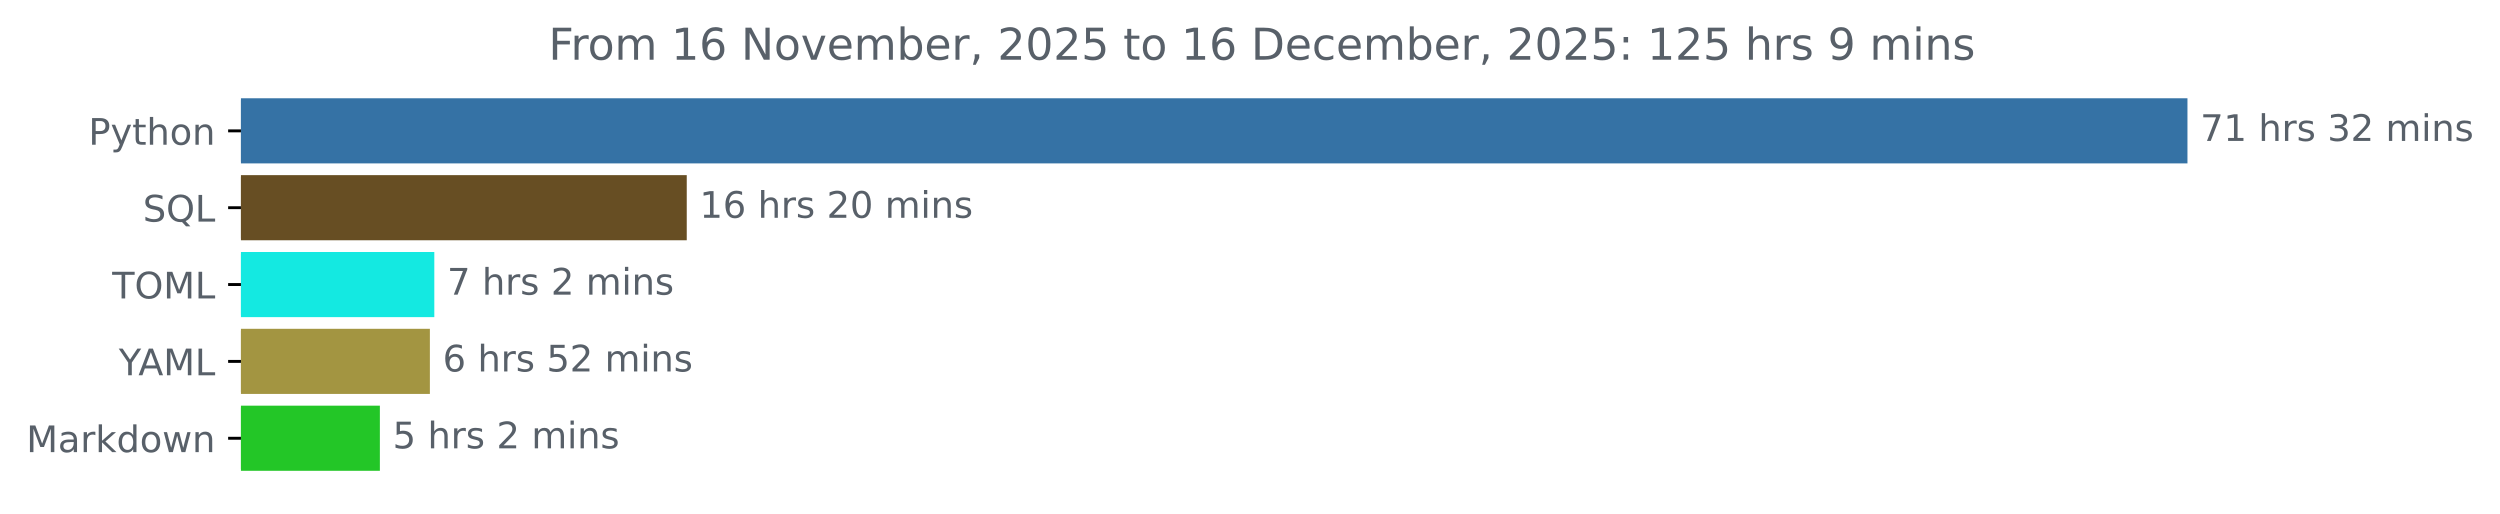
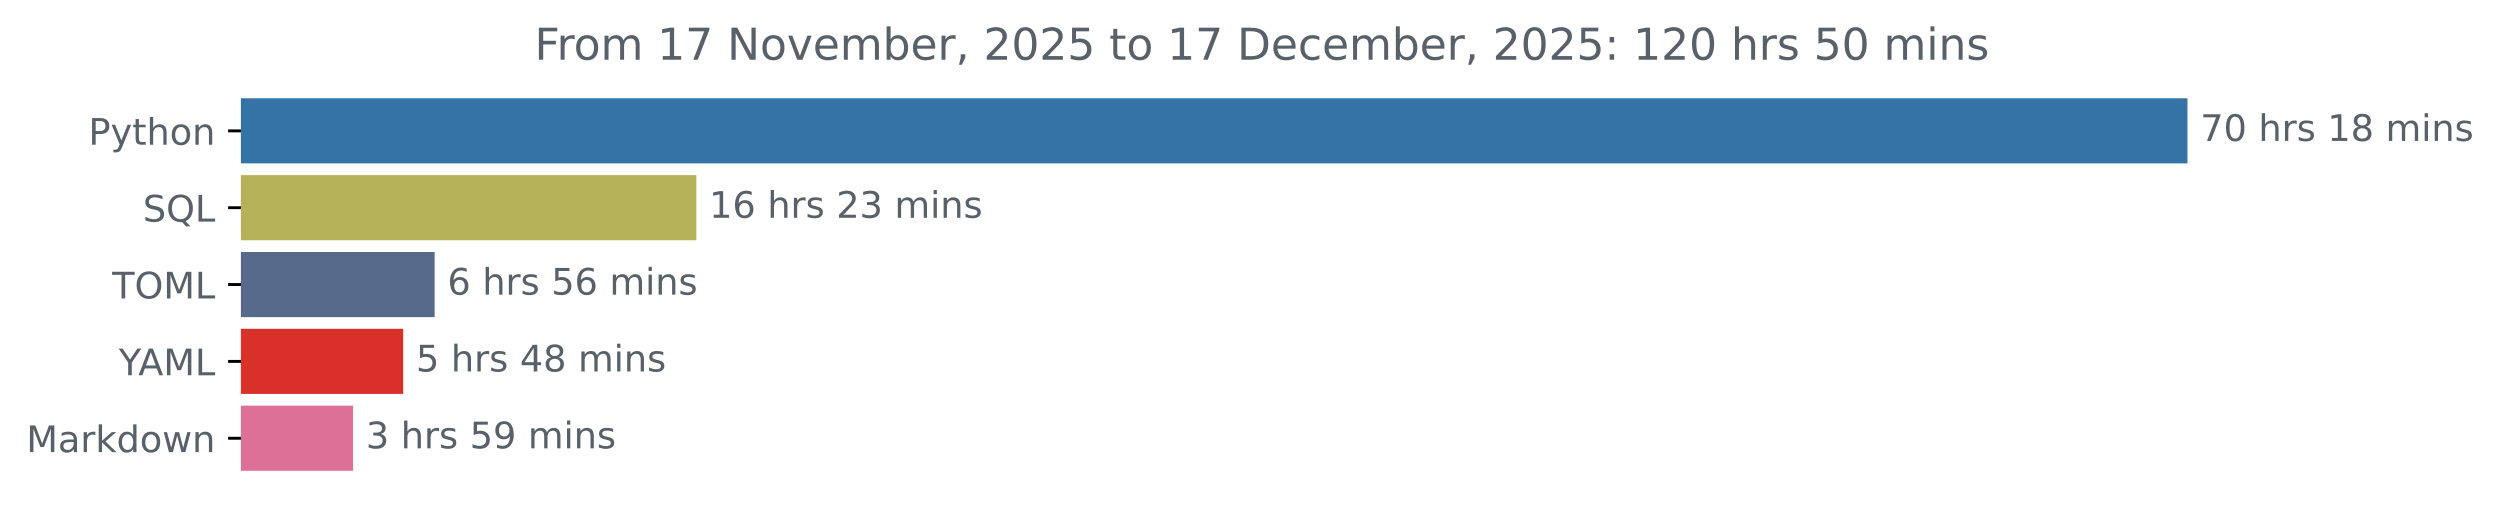
<svg xmlns="http://www.w3.org/2000/svg" xmlns:xlink="http://www.w3.org/1999/xlink" width="683.177pt" height="140.398pt" viewBox="0 0 683.177 140.398" version="1.1">
  <defs>
    <style type="text/css">*{stroke-linejoin: round; stroke-linecap: butt}</style>
  </defs>
  <g id="figure_1">
    <g id="patch_1">
      <path d="M 0 140.398  L 683.177 140.398  L 683.177 0  L 0 0  L 0 140.398  z " style="fill: none" />
    </g>
    <g id="axes_1">
      <g id="patch_2">
-         <path d="M 65.841 27.358  L 597.269 27.358  L 597.269 44.158  L 65.841 44.158  z " clip-path="url(#p2924670612)" style="fill: #3572a5; stroke: #3572a5; stroke-linejoin: miter" />
+         <path d="M 65.841 27.358  L 597.269 27.358  L 597.269 44.158  L 65.841 44.158  z " clip-path="url(#p9821119320)" style="fill: #3572a5; stroke: #3572a5; stroke-linejoin: miter" />
      </g>
      <g id="patch_3">
-         <path d="M 65.841 48.358  L 187.169 48.358  L 187.169 65.158  L 65.841 65.158  z " clip-path="url(#p2924670612)" style="fill: #674e23; stroke: #674e23; stroke-linejoin: miter" />
+         <path d="M 65.841 48.358  L 189.792 48.358  L 189.792 65.158  L 65.841 65.158  z " clip-path="url(#p9821119320)" style="fill: #b4b159; stroke: #b4b159; stroke-linejoin: miter" />
      </g>
      <g id="patch_4">
-         <path d="M 65.841 69.358  L 118.184 69.358  L 118.184 86.158  L 65.841 86.158  z " clip-path="url(#p2924670612)" style="fill: #14e9e1; stroke: #14e9e1; stroke-linejoin: miter" />
+         <path d="M 65.841 69.358  L 118.271 69.358  L 118.271 86.158  L 65.841 86.158  z " clip-path="url(#p9821119320)" style="fill: #586a8b; stroke: #586a8b; stroke-linejoin: miter" />
      </g>
      <g id="patch_5">
-         <path d="M 65.841 90.358  L 116.975 90.358  L 116.975 107.158  L 65.841 107.158  z " clip-path="url(#p2924670612)" style="fill: #a39541; stroke: #a39541; stroke-linejoin: miter" />
+         <path d="M 65.841 90.358  L 109.685 90.358  L 109.685 107.158  L 65.841 107.158  z " clip-path="url(#p9821119320)" style="fill: #d9302a; stroke: #d9302a; stroke-linejoin: miter" />
      </g>
      <g id="patch_6">
-         <path d="M 65.841 111.358  L 103.308 111.358  L 103.308 128.158  L 65.841 128.158  z " clip-path="url(#p2924670612)" style="fill: #23c627; stroke: #23c627; stroke-linejoin: miter" />
+         <path d="M 65.841 111.358  L 95.984 111.358  L 95.984 128.158  L 65.841 128.158  z " clip-path="url(#p9821119320)" style="fill: #dd7097; stroke: #dd7097; stroke-linejoin: miter" />
      </g>
      <g id="matplotlib.axis_1" />
      <g id="matplotlib.axis_2">
        <g id="ytick_1">
          <g id="line2d_1">
            <defs>
-               <path id="ma4b5bc1fb4" d="M 0 0  L -3.5 0  " style="stroke: #000000; stroke-width: 0.8" />
+               <path id="mf1c4628eb5" d="M 0 0  L -3.5 0  " style="stroke: #000000; stroke-width: 0.8" />
            </defs>
            <g>
-               <use xlink:href="#ma4b5bc1fb4" x="65.841" y="35.758" style="stroke: #000000; stroke-width: 0.8" />
+               <use xlink:href="#mf1c4628eb5" x="65.841" y="35.758" style="stroke: #000000; stroke-width: 0.8" />
            </g>
          </g>
          <g id="text_1">
            <g style="fill: #586069" transform="translate(24.17813 39.55734) scale(0.1 -0.1)">
              <defs>
                <path id="DejaVuSans-50" d="M 1259 4147  L 1259 2394  L 2053 2394  Q 2494 2394 2734 2622  Q 2975 2850 2975 3272  Q 2975 3691 2734 3919  Q 2494 4147 2053 4147  L 1259 4147  z M 628 4666  L 2053 4666  Q 2838 4666 3239 4311  Q 3641 3956 3641 3272  Q 3641 2581 3239 2228  Q 2838 1875 2053 1875  L 1259 1875  L 1259 0  L 628 0  L 628 4666  z " transform="scale(0.015625)" />
                <path id="DejaVuSans-79" d="M 2059 -325  Q 1816 -950 1584 -1140  Q 1353 -1331 966 -1331  L 506 -1331  L 506 -850  L 844 -850  Q 1081 -850 1212 -737  Q 1344 -625 1503 -206  L 1606 56  L 191 3500  L 800 3500  L 1894 763  L 2988 3500  L 3597 3500  L 2059 -325  z " transform="scale(0.015625)" />
                <path id="DejaVuSans-74" d="M 1172 4494  L 1172 3500  L 2356 3500  L 2356 3053  L 1172 3053  L 1172 1153  Q 1172 725 1289 603  Q 1406 481 1766 481  L 2356 481  L 2356 0  L 1766 0  Q 1100 0 847 248  Q 594 497 594 1153  L 594 3053  L 172 3053  L 172 3500  L 594 3500  L 594 4494  L 1172 4494  z " transform="scale(0.015625)" />
                <path id="DejaVuSans-68" d="M 3513 2113  L 3513 0  L 2938 0  L 2938 2094  Q 2938 2591 2744 2837  Q 2550 3084 2163 3084  Q 1697 3084 1428 2787  Q 1159 2491 1159 1978  L 1159 0  L 581 0  L 581 4863  L 1159 4863  L 1159 2956  Q 1366 3272 1645 3428  Q 1925 3584 2291 3584  Q 2894 3584 3203 3211  Q 3513 2838 3513 2113  z " transform="scale(0.015625)" />
                <path id="DejaVuSans-6f" d="M 1959 3097  Q 1497 3097 1228 2736  Q 959 2375 959 1747  Q 959 1119 1226 758  Q 1494 397 1959 397  Q 2419 397 2687 759  Q 2956 1122 2956 1747  Q 2956 2369 2687 2733  Q 2419 3097 1959 3097  z M 1959 3584  Q 2709 3584 3137 3096  Q 3566 2609 3566 1747  Q 3566 888 3137 398  Q 2709 -91 1959 -91  Q 1206 -91 779 398  Q 353 888 353 1747  Q 353 2609 779 3096  Q 1206 3584 1959 3584  z " transform="scale(0.015625)" />
                <path id="DejaVuSans-6e" d="M 3513 2113  L 3513 0  L 2938 0  L 2938 2094  Q 2938 2591 2744 2837  Q 2550 3084 2163 3084  Q 1697 3084 1428 2787  Q 1159 2491 1159 1978  L 1159 0  L 581 0  L 581 3500  L 1159 3500  L 1159 2956  Q 1366 3272 1645 3428  Q 1925 3584 2291 3584  Q 2894 3584 3203 3211  Q 3513 2838 3513 2113  z " transform="scale(0.015625)" />
              </defs>
              <use xlink:href="#DejaVuSans-50" />
              <use xlink:href="#DejaVuSans-79" x="60.303" />
              <use xlink:href="#DejaVuSans-74" x="119.482" />
              <use xlink:href="#DejaVuSans-68" x="158.691" />
              <use xlink:href="#DejaVuSans-6f" x="222.07" />
              <use xlink:href="#DejaVuSans-6e" x="283.252" />
            </g>
          </g>
        </g>
        <g id="ytick_2">
          <g id="line2d_2">
            <g>
-               <use xlink:href="#ma4b5bc1fb4" x="65.841" y="56.758" style="stroke: #000000; stroke-width: 0.8" />
+               <use xlink:href="#mf1c4628eb5" x="65.841" y="56.758" style="stroke: #000000; stroke-width: 0.8" />
            </g>
          </g>
          <g id="text_2">
            <g style="fill: #586069" transform="translate(39.04844 60.55734) scale(0.1 -0.1)">
              <defs>
                <path id="DejaVuSans-53" d="M 3425 4513  L 3425 3897  Q 3066 4069 2747 4153  Q 2428 4238 2131 4238  Q 1616 4238 1336 4038  Q 1056 3838 1056 3469  Q 1056 3159 1242 3001  Q 1428 2844 1947 2747  L 2328 2669  Q 3034 2534 3370 2195  Q 3706 1856 3706 1288  Q 3706 609 3251 259  Q 2797 -91 1919 -91  Q 1588 -91 1214 -16  Q 841 59 441 206  L 441 856  Q 825 641 1194 531  Q 1563 422 1919 422  Q 2459 422 2753 634  Q 3047 847 3047 1241  Q 3047 1584 2836 1778  Q 2625 1972 2144 2069  L 1759 2144  Q 1053 2284 737 2584  Q 422 2884 422 3419  Q 422 4038 858 4394  Q 1294 4750 2059 4750  Q 2388 4750 2728 4690  Q 3069 4631 3425 4513  z " transform="scale(0.015625)" />
                <path id="DejaVuSans-51" d="M 2522 4238  Q 1834 4238 1429 3725  Q 1025 3213 1025 2328  Q 1025 1447 1429 934  Q 1834 422 2522 422  Q 3209 422 3611 934  Q 4013 1447 4013 2328  Q 4013 3213 3611 3725  Q 3209 4238 2522 4238  z M 3406 84  L 4238 -825  L 3475 -825  L 2784 -78  Q 2681 -84 2626 -87  Q 2572 -91 2522 -91  Q 1538 -91 948 567  Q 359 1225 359 2328  Q 359 3434 948 4092  Q 1538 4750 2522 4750  Q 3503 4750 4090 4092  Q 4678 3434 4678 2328  Q 4678 1516 4351 937  Q 4025 359 3406 84  z " transform="scale(0.015625)" />
                <path id="DejaVuSans-4c" d="M 628 4666  L 1259 4666  L 1259 531  L 3531 531  L 3531 0  L 628 0  L 628 4666  z " transform="scale(0.015625)" />
              </defs>
              <use xlink:href="#DejaVuSans-53" />
              <use xlink:href="#DejaVuSans-51" x="63.477" />
              <use xlink:href="#DejaVuSans-4c" x="142.188" />
            </g>
          </g>
        </g>
        <g id="ytick_3">
          <g id="line2d_3">
            <g>
-               <use xlink:href="#ma4b5bc1fb4" x="65.841" y="77.758" style="stroke: #000000; stroke-width: 0.8" />
+               <use xlink:href="#mf1c4628eb5" x="65.841" y="77.758" style="stroke: #000000; stroke-width: 0.8" />
            </g>
          </g>
          <g id="text_3">
            <g style="fill: #586069" transform="translate(30.66094 81.55734) scale(0.1 -0.1)">
              <defs>
                <path id="DejaVuSans-54" d="M -19 4666  L 3928 4666  L 3928 4134  L 2272 4134  L 2272 0  L 1638 0  L 1638 4134  L -19 4134  L -19 4666  z " transform="scale(0.015625)" />
                <path id="DejaVuSans-4f" d="M 2522 4238  Q 1834 4238 1429 3725  Q 1025 3213 1025 2328  Q 1025 1447 1429 934  Q 1834 422 2522 422  Q 3209 422 3611 934  Q 4013 1447 4013 2328  Q 4013 3213 3611 3725  Q 3209 4238 2522 4238  z M 2522 4750  Q 3503 4750 4090 4092  Q 4678 3434 4678 2328  Q 4678 1225 4090 567  Q 3503 -91 2522 -91  Q 1538 -91 948 565  Q 359 1222 359 2328  Q 359 3434 948 4092  Q 1538 4750 2522 4750  z " transform="scale(0.015625)" />
                <path id="DejaVuSans-4d" d="M 628 4666  L 1569 4666  L 2759 1491  L 3956 4666  L 4897 4666  L 4897 0  L 4281 0  L 4281 4097  L 3078 897  L 2444 897  L 1241 4097  L 1241 0  L 628 0  L 628 4666  z " transform="scale(0.015625)" />
              </defs>
              <use xlink:href="#DejaVuSans-54" />
              <use xlink:href="#DejaVuSans-4f" x="61.084" />
              <use xlink:href="#DejaVuSans-4d" x="139.795" />
              <use xlink:href="#DejaVuSans-4c" x="226.074" />
            </g>
          </g>
        </g>
        <g id="ytick_4">
          <g id="line2d_4">
            <g>
-               <use xlink:href="#ma4b5bc1fb4" x="65.841" y="98.758" style="stroke: #000000; stroke-width: 0.8" />
+               <use xlink:href="#mf1c4628eb5" x="65.841" y="98.758" style="stroke: #000000; stroke-width: 0.8" />
            </g>
          </g>
          <g id="text_4">
            <g style="fill: #586069" transform="translate(32.46719 102.5573) scale(0.1 -0.1)">
              <defs>
                <path id="DejaVuSans-59" d="M -13 4666  L 666 4666  L 1959 2747  L 3244 4666  L 3922 4666  L 2272 2222  L 2272 0  L 1638 0  L 1638 2222  L -13 4666  z " transform="scale(0.015625)" />
                <path id="DejaVuSans-41" d="M 2188 4044  L 1331 1722  L 3047 1722  L 2188 4044  z M 1831 4666  L 2547 4666  L 4325 0  L 3669 0  L 3244 1197  L 1141 1197  L 716 0  L 50 0  L 1831 4666  z " transform="scale(0.015625)" />
              </defs>
              <use xlink:href="#DejaVuSans-59" />
              <use xlink:href="#DejaVuSans-41" x="53.334" />
              <use xlink:href="#DejaVuSans-4d" x="121.742" />
              <use xlink:href="#DejaVuSans-4c" x="208.021" />
            </g>
          </g>
        </g>
        <g id="ytick_5">
          <g id="line2d_5">
            <g>
-               <use xlink:href="#ma4b5bc1fb4" x="65.841" y="119.758" style="stroke: #000000; stroke-width: 0.8" />
+               <use xlink:href="#mf1c4628eb5" x="65.841" y="119.758" style="stroke: #000000; stroke-width: 0.8" />
            </g>
          </g>
          <g id="text_5">
            <g style="fill: #586069" transform="translate(7.2 123.5573) scale(0.1 -0.1)">
              <defs>
                <path id="DejaVuSans-61" d="M 2194 1759  Q 1497 1759 1228 1600  Q 959 1441 959 1056  Q 959 750 1161 570  Q 1363 391 1709 391  Q 2188 391 2477 730  Q 2766 1069 2766 1631  L 2766 1759  L 2194 1759  z M 3341 1997  L 3341 0  L 2766 0  L 2766 531  Q 2569 213 2275 61  Q 1981 -91 1556 -91  Q 1019 -91 701 211  Q 384 513 384 1019  Q 384 1609 779 1909  Q 1175 2209 1959 2209  L 2766 2209  L 2766 2266  Q 2766 2663 2505 2880  Q 2244 3097 1772 3097  Q 1472 3097 1187 3025  Q 903 2953 641 2809  L 641 3341  Q 956 3463 1253 3523  Q 1550 3584 1831 3584  Q 2591 3584 2966 3190  Q 3341 2797 3341 1997  z " transform="scale(0.015625)" />
                <path id="DejaVuSans-72" d="M 2631 2963  Q 2534 3019 2420 3045  Q 2306 3072 2169 3072  Q 1681 3072 1420 2755  Q 1159 2438 1159 1844  L 1159 0  L 581 0  L 581 3500  L 1159 3500  L 1159 2956  Q 1341 3275 1631 3429  Q 1922 3584 2338 3584  Q 2397 3584 2469 3576  Q 2541 3569 2628 3553  L 2631 2963  z " transform="scale(0.015625)" />
                <path id="DejaVuSans-6b" d="M 581 4863  L 1159 4863  L 1159 1991  L 2875 3500  L 3609 3500  L 1753 1863  L 3688 0  L 2938 0  L 1159 1709  L 1159 0  L 581 0  L 581 4863  z " transform="scale(0.015625)" />
                <path id="DejaVuSans-64" d="M 2906 2969  L 2906 4863  L 3481 4863  L 3481 0  L 2906 0  L 2906 525  Q 2725 213 2448 61  Q 2172 -91 1784 -91  Q 1150 -91 751 415  Q 353 922 353 1747  Q 353 2572 751 3078  Q 1150 3584 1784 3584  Q 2172 3584 2448 3432  Q 2725 3281 2906 2969  z M 947 1747  Q 947 1113 1208 752  Q 1469 391 1925 391  Q 2381 391 2643 752  Q 2906 1113 2906 1747  Q 2906 2381 2643 2742  Q 2381 3103 1925 3103  Q 1469 3103 1208 2742  Q 947 2381 947 1747  z " transform="scale(0.015625)" />
                <path id="DejaVuSans-77" d="M 269 3500  L 844 3500  L 1563 769  L 2278 3500  L 2956 3500  L 3675 769  L 4391 3500  L 4966 3500  L 4050 0  L 3372 0  L 2619 2869  L 1863 0  L 1184 0  L 269 3500  z " transform="scale(0.015625)" />
              </defs>
              <use xlink:href="#DejaVuSans-4d" />
              <use xlink:href="#DejaVuSans-61" x="86.279" />
              <use xlink:href="#DejaVuSans-72" x="147.559" />
              <use xlink:href="#DejaVuSans-6b" x="188.672" />
              <use xlink:href="#DejaVuSans-64" x="246.582" />
              <use xlink:href="#DejaVuSans-6f" x="310.059" />
              <use xlink:href="#DejaVuSans-77" x="371.24" />
              <use xlink:href="#DejaVuSans-6e" x="453.027" />
            </g>
          </g>
        </g>
      </g>
      <g id="text_6">
        <g style="fill: #586069" transform="translate(601.2692 38.5175) scale(0.1 -0.1)">
          <defs>
            <path id="DejaVuSans-37" d="M 525 4666  L 3525 4666  L 3525 4397  L 1831 0  L 1172 0  L 2766 4134  L 525 4134  L 525 4666  z " transform="scale(0.015625)" />
-             <path id="DejaVuSans-31" d="M 794 531  L 1825 531  L 1825 4091  L 703 3866  L 703 4441  L 1819 4666  L 2450 4666  L 2450 531  L 3481 531  L 3481 0  L 794 0  L 794 531  z " transform="scale(0.015625)" />
+             <path id="DejaVuSans-30" d="M 2034 4250  Q 1547 4250 1301 3770  Q 1056 3291 1056 2328  Q 1056 1369 1301 889  Q 1547 409 2034 409  Q 2525 409 2770 889  Q 3016 1369 3016 2328  Q 3016 3291 2770 3770  Q 2525 4250 2034 4250  z M 2034 4750  Q 2819 4750 3233 4129  Q 3647 3509 3647 2328  Q 3647 1150 3233 529  Q 2819 -91 2034 -91  Q 1250 -91 836 529  Q 422 1150 422 2328  Q 422 3509 836 4129  Q 1250 4750 2034 4750  z " transform="scale(0.015625)" />
            <path id="DejaVuSans-20" transform="scale(0.015625)" />
            <path id="DejaVuSans-73" d="M 2834 3397  L 2834 2853  Q 2591 2978 2328 3040  Q 2066 3103 1784 3103  Q 1356 3103 1142 2972  Q 928 2841 928 2578  Q 928 2378 1081 2264  Q 1234 2150 1697 2047  L 1894 2003  Q 2506 1872 2764 1633  Q 3022 1394 3022 966  Q 3022 478 2636 193  Q 2250 -91 1575 -91  Q 1294 -91 989 -36  Q 684 19 347 128  L 347 722  Q 666 556 975 473  Q 1284 391 1588 391  Q 1994 391 2212 530  Q 2431 669 2431 922  Q 2431 1156 2273 1281  Q 2116 1406 1581 1522  L 1381 1569  Q 847 1681 609 1914  Q 372 2147 372 2553  Q 372 3047 722 3315  Q 1072 3584 1716 3584  Q 2034 3584 2315 3537  Q 2597 3491 2834 3397  z " transform="scale(0.015625)" />
-             <path id="DejaVuSans-33" d="M 2597 2516  Q 3050 2419 3304 2112  Q 3559 1806 3559 1356  Q 3559 666 3084 287  Q 2609 -91 1734 -91  Q 1441 -91 1130 -33  Q 819 25 488 141  L 488 750  Q 750 597 1062 519  Q 1375 441 1716 441  Q 2309 441 2620 675  Q 2931 909 2931 1356  Q 2931 1769 2642 2001  Q 2353 2234 1838 2234  L 1294 2234  L 1294 2753  L 1863 2753  Q 2328 2753 2575 2939  Q 2822 3125 2822 3475  Q 2822 3834 2567 4026  Q 2313 4219 1838 4219  Q 1578 4219 1281 4162  Q 984 4106 628 3988  L 628 4550  Q 988 4650 1302 4700  Q 1616 4750 1894 4750  Q 2613 4750 3031 4423  Q 3450 4097 3450 3541  Q 3450 3153 3228 2886  Q 3006 2619 2597 2516  z " transform="scale(0.015625)" />
-             <path id="DejaVuSans-32" d="M 1228 531  L 3431 531  L 3431 0  L 469 0  L 469 531  Q 828 903 1448 1529  Q 2069 2156 2228 2338  Q 2531 2678 2651 2914  Q 2772 3150 2772 3378  Q 2772 3750 2511 3984  Q 2250 4219 1831 4219  Q 1534 4219 1204 4116  Q 875 4013 500 3803  L 500 4441  Q 881 4594 1212 4672  Q 1544 4750 1819 4750  Q 2544 4750 2975 4387  Q 3406 4025 3406 3419  Q 3406 3131 3298 2873  Q 3191 2616 2906 2266  Q 2828 2175 2409 1742  Q 1991 1309 1228 531  z " transform="scale(0.015625)" />
+             <path id="DejaVuSans-31" d="M 794 531  L 1825 531  L 1825 4091  L 703 3866  L 703 4441  L 1819 4666  L 2450 4666  L 2450 531  L 3481 531  L 3481 0  L 794 0  L 794 531  z " transform="scale(0.015625)" />
+             <path id="DejaVuSans-38" d="M 2034 2216  Q 1584 2216 1326 1975  Q 1069 1734 1069 1313  Q 1069 891 1326 650  Q 1584 409 2034 409  Q 2484 409 2743 651  Q 3003 894 3003 1313  Q 3003 1734 2745 1975  Q 2488 2216 2034 2216  z M 1403 2484  Q 997 2584 770 2862  Q 544 3141 544 3541  Q 544 4100 942 4425  Q 1341 4750 2034 4750  Q 2731 4750 3128 4425  Q 3525 4100 3525 3541  Q 3525 3141 3298 2862  Q 3072 2584 2669 2484  Q 3125 2378 3379 2068  Q 3634 1759 3634 1313  Q 3634 634 3220 271  Q 2806 -91 2034 -91  Q 1263 -91 848 271  Q 434 634 434 1313  Q 434 1759 690 2068  Q 947 2378 1403 2484  z M 1172 3481  Q 1172 3119 1398 2916  Q 1625 2713 2034 2713  Q 2441 2713 2670 2916  Q 2900 3119 2900 3481  Q 2900 3844 2670 4047  Q 2441 4250 2034 4250  Q 1625 4250 1398 4047  Q 1172 3844 1172 3481  z " transform="scale(0.015625)" />
            <path id="DejaVuSans-6d" d="M 3328 2828  Q 3544 3216 3844 3400  Q 4144 3584 4550 3584  Q 5097 3584 5394 3201  Q 5691 2819 5691 2113  L 5691 0  L 5113 0  L 5113 2094  Q 5113 2597 4934 2840  Q 4756 3084 4391 3084  Q 3944 3084 3684 2787  Q 3425 2491 3425 1978  L 3425 0  L 2847 0  L 2847 2094  Q 2847 2600 2669 2842  Q 2491 3084 2119 3084  Q 1678 3084 1418 2786  Q 1159 2488 1159 1978  L 1159 0  L 581 0  L 581 3500  L 1159 3500  L 1159 2956  Q 1356 3278 1631 3431  Q 1906 3584 2284 3584  Q 2666 3584 2933 3390  Q 3200 3197 3328 2828  z " transform="scale(0.015625)" />
            <path id="DejaVuSans-69" d="M 603 3500  L 1178 3500  L 1178 0  L 603 0  L 603 3500  z M 603 4863  L 1178 4863  L 1178 4134  L 603 4134  L 603 4863  z " transform="scale(0.015625)" />
          </defs>
          <use xlink:href="#DejaVuSans-37" />
-           <use xlink:href="#DejaVuSans-31" x="63.623" />
+           <use xlink:href="#DejaVuSans-30" x="63.623" />
          <use xlink:href="#DejaVuSans-20" x="127.246" />
          <use xlink:href="#DejaVuSans-68" x="159.033" />
          <use xlink:href="#DejaVuSans-72" x="222.412" />
          <use xlink:href="#DejaVuSans-73" x="263.525" />
          <use xlink:href="#DejaVuSans-20" x="315.625" />
-           <use xlink:href="#DejaVuSans-33" x="347.412" />
-           <use xlink:href="#DejaVuSans-32" x="411.035" />
+           <use xlink:href="#DejaVuSans-31" x="347.412" />
+           <use xlink:href="#DejaVuSans-38" x="411.035" />
          <use xlink:href="#DejaVuSans-20" x="474.658" />
          <use xlink:href="#DejaVuSans-6d" x="506.445" />
          <use xlink:href="#DejaVuSans-69" x="603.857" />
          <use xlink:href="#DejaVuSans-6e" x="631.641" />
          <use xlink:href="#DejaVuSans-73" x="695.02" />
        </g>
      </g>
      <g id="text_7">
-         <g style="fill: #586069" transform="translate(191.1692 59.5175) scale(0.1 -0.1)">
+         <g style="fill: #586069" transform="translate(193.7919 59.5175) scale(0.1 -0.1)">
          <defs>
            <path id="DejaVuSans-36" d="M 2113 2584  Q 1688 2584 1439 2293  Q 1191 2003 1191 1497  Q 1191 994 1439 701  Q 1688 409 2113 409  Q 2538 409 2786 701  Q 3034 994 3034 1497  Q 3034 2003 2786 2293  Q 2538 2584 2113 2584  z M 3366 4563  L 3366 3988  Q 3128 4100 2886 4159  Q 2644 4219 2406 4219  Q 1781 4219 1451 3797  Q 1122 3375 1075 2522  Q 1259 2794 1537 2939  Q 1816 3084 2150 3084  Q 2853 3084 3261 2657  Q 3669 2231 3669 1497  Q 3669 778 3244 343  Q 2819 -91 2113 -91  Q 1303 -91 875 529  Q 447 1150 447 2328  Q 447 3434 972 4092  Q 1497 4750 2381 4750  Q 2619 4750 2861 4703  Q 3103 4656 3366 4563  z " transform="scale(0.015625)" />
-             <path id="DejaVuSans-30" d="M 2034 4250  Q 1547 4250 1301 3770  Q 1056 3291 1056 2328  Q 1056 1369 1301 889  Q 1547 409 2034 409  Q 2525 409 2770 889  Q 3016 1369 3016 2328  Q 3016 3291 2770 3770  Q 2525 4250 2034 4250  z M 2034 4750  Q 2819 4750 3233 4129  Q 3647 3509 3647 2328  Q 3647 1150 3233 529  Q 2819 -91 2034 -91  Q 1250 -91 836 529  Q 422 1150 422 2328  Q 422 3509 836 4129  Q 1250 4750 2034 4750  z " transform="scale(0.015625)" />
+             <path id="DejaVuSans-32" d="M 1228 531  L 3431 531  L 3431 0  L 469 0  L 469 531  Q 828 903 1448 1529  Q 2069 2156 2228 2338  Q 2531 2678 2651 2914  Q 2772 3150 2772 3378  Q 2772 3750 2511 3984  Q 2250 4219 1831 4219  Q 1534 4219 1204 4116  Q 875 4013 500 3803  L 500 4441  Q 881 4594 1212 4672  Q 1544 4750 1819 4750  Q 2544 4750 2975 4387  Q 3406 4025 3406 3419  Q 3406 3131 3298 2873  Q 3191 2616 2906 2266  Q 2828 2175 2409 1742  Q 1991 1309 1228 531  z " transform="scale(0.015625)" />
+             <path id="DejaVuSans-33" d="M 2597 2516  Q 3050 2419 3304 2112  Q 3559 1806 3559 1356  Q 3559 666 3084 287  Q 2609 -91 1734 -91  Q 1441 -91 1130 -33  Q 819 25 488 141  L 488 750  Q 750 597 1062 519  Q 1375 441 1716 441  Q 2309 441 2620 675  Q 2931 909 2931 1356  Q 2931 1769 2642 2001  Q 2353 2234 1838 2234  L 1294 2234  L 1294 2753  L 1863 2753  Q 2328 2753 2575 2939  Q 2822 3125 2822 3475  Q 2822 3834 2567 4026  Q 2313 4219 1838 4219  Q 1578 4219 1281 4162  Q 984 4106 628 3988  L 628 4550  Q 988 4650 1302 4700  Q 1616 4750 1894 4750  Q 2613 4750 3031 4423  Q 3450 4097 3450 3541  Q 3450 3153 3228 2886  Q 3006 2619 2597 2516  z " transform="scale(0.015625)" />
          </defs>
          <use xlink:href="#DejaVuSans-31" />
          <use xlink:href="#DejaVuSans-36" x="63.623" />
          <use xlink:href="#DejaVuSans-20" x="127.246" />
          <use xlink:href="#DejaVuSans-68" x="159.033" />
          <use xlink:href="#DejaVuSans-72" x="222.412" />
          <use xlink:href="#DejaVuSans-73" x="263.525" />
          <use xlink:href="#DejaVuSans-20" x="315.625" />
          <use xlink:href="#DejaVuSans-32" x="347.412" />
-           <use xlink:href="#DejaVuSans-30" x="411.035" />
+           <use xlink:href="#DejaVuSans-33" x="411.035" />
          <use xlink:href="#DejaVuSans-20" x="474.658" />
          <use xlink:href="#DejaVuSans-6d" x="506.445" />
          <use xlink:href="#DejaVuSans-69" x="603.857" />
          <use xlink:href="#DejaVuSans-6e" x="631.641" />
          <use xlink:href="#DejaVuSans-73" x="695.02" />
        </g>
      </g>
      <g id="text_8">
-         <g style="fill: #586069" transform="translate(122.1839 80.5175) scale(0.1 -0.1)">
-           <use xlink:href="#DejaVuSans-37" />
-           <use xlink:href="#DejaVuSans-20" x="63.623" />
-           <use xlink:href="#DejaVuSans-68" x="95.41" />
-           <use xlink:href="#DejaVuSans-72" x="158.789" />
-           <use xlink:href="#DejaVuSans-73" x="199.902" />
-           <use xlink:href="#DejaVuSans-20" x="252.002" />
-           <use xlink:href="#DejaVuSans-32" x="283.789" />
-           <use xlink:href="#DejaVuSans-20" x="347.412" />
-           <use xlink:href="#DejaVuSans-6d" x="379.199" />
-           <use xlink:href="#DejaVuSans-69" x="476.611" />
-           <use xlink:href="#DejaVuSans-6e" x="504.395" />
-           <use xlink:href="#DejaVuSans-73" x="567.773" />
-         </g>
-       </g>
-       <g id="text_9">
-         <g style="fill: #586069" transform="translate(120.9753 101.5175) scale(0.1 -0.1)">
+         <g style="fill: #586069" transform="translate(122.271 80.5175) scale(0.1 -0.1)">
          <defs>
            <path id="DejaVuSans-35" d="M 691 4666  L 3169 4666  L 3169 4134  L 1269 4134  L 1269 2991  Q 1406 3038 1543 3061  Q 1681 3084 1819 3084  Q 2600 3084 3056 2656  Q 3513 2228 3513 1497  Q 3513 744 3044 326  Q 2575 -91 1722 -91  Q 1428 -91 1123 -41  Q 819 9 494 109  L 494 744  Q 775 591 1075 516  Q 1375 441 1709 441  Q 2250 441 2565 725  Q 2881 1009 2881 1497  Q 2881 1984 2565 2268  Q 2250 2553 1709 2553  Q 1456 2553 1204 2497  Q 953 2441 691 2322  L 691 4666  z " transform="scale(0.015625)" />
          </defs>
          <use xlink:href="#DejaVuSans-36" />
          <use xlink:href="#DejaVuSans-20" x="63.623" />
          <use xlink:href="#DejaVuSans-68" x="95.41" />
          <use xlink:href="#DejaVuSans-72" x="158.789" />
          <use xlink:href="#DejaVuSans-73" x="199.902" />
          <use xlink:href="#DejaVuSans-20" x="252.002" />
          <use xlink:href="#DejaVuSans-35" x="283.789" />
-           <use xlink:href="#DejaVuSans-32" x="347.412" />
+           <use xlink:href="#DejaVuSans-36" x="347.412" />
          <use xlink:href="#DejaVuSans-20" x="411.035" />
          <use xlink:href="#DejaVuSans-6d" x="442.822" />
          <use xlink:href="#DejaVuSans-69" x="540.234" />
          <use xlink:href="#DejaVuSans-6e" x="568.018" />
          <use xlink:href="#DejaVuSans-73" x="631.396" />
        </g>
      </g>
-       <g id="text_10">
-         <g style="fill: #586069" transform="translate(107.3084 122.5175) scale(0.1 -0.1)">
+       <g id="text_9">
+         <g style="fill: #586069" transform="translate(113.6849 101.5175) scale(0.1 -0.1)">
+           <defs>
+             <path id="DejaVuSans-34" d="M 2419 4116  L 825 1625  L 2419 1625  L 2419 4116  z M 2253 4666  L 3047 4666  L 3047 1625  L 3713 1625  L 3713 1100  L 3047 1100  L 3047 0  L 2419 0  L 2419 1100  L 313 1100  L 313 1709  L 2253 4666  z " transform="scale(0.015625)" />
+           </defs>
          <use xlink:href="#DejaVuSans-35" />
          <use xlink:href="#DejaVuSans-20" x="63.623" />
          <use xlink:href="#DejaVuSans-68" x="95.41" />
          <use xlink:href="#DejaVuSans-72" x="158.789" />
          <use xlink:href="#DejaVuSans-73" x="199.902" />
          <use xlink:href="#DejaVuSans-20" x="252.002" />
-           <use xlink:href="#DejaVuSans-32" x="283.789" />
-           <use xlink:href="#DejaVuSans-20" x="347.412" />
-           <use xlink:href="#DejaVuSans-6d" x="379.199" />
-           <use xlink:href="#DejaVuSans-69" x="476.611" />
-           <use xlink:href="#DejaVuSans-6e" x="504.395" />
-           <use xlink:href="#DejaVuSans-73" x="567.773" />
+           <use xlink:href="#DejaVuSans-34" x="283.789" />
+           <use xlink:href="#DejaVuSans-38" x="347.412" />
+           <use xlink:href="#DejaVuSans-20" x="411.035" />
+           <use xlink:href="#DejaVuSans-6d" x="442.822" />
+           <use xlink:href="#DejaVuSans-69" x="540.234" />
+           <use xlink:href="#DejaVuSans-6e" x="568.018" />
+           <use xlink:href="#DejaVuSans-73" x="631.396" />
+         </g>
+       </g>
+       <g id="text_10">
+         <g style="fill: #586069" transform="translate(99.98353 122.5175) scale(0.1 -0.1)">
+           <defs>
+             <path id="DejaVuSans-39" d="M 703 97  L 703 672  Q 941 559 1184 500  Q 1428 441 1663 441  Q 2288 441 2617 861  Q 2947 1281 2994 2138  Q 2813 1869 2534 1725  Q 2256 1581 1919 1581  Q 1219 1581 811 2004  Q 403 2428 403 3163  Q 403 3881 828 4315  Q 1253 4750 1959 4750  Q 2769 4750 3195 4129  Q 3622 3509 3622 2328  Q 3622 1225 3098 567  Q 2575 -91 1691 -91  Q 1453 -91 1209 -44  Q 966 3 703 97  z M 1959 2075  Q 2384 2075 2632 2365  Q 2881 2656 2881 3163  Q 2881 3666 2632 3958  Q 2384 4250 1959 4250  Q 1534 4250 1286 3958  Q 1038 3666 1038 3163  Q 1038 2656 1286 2365  Q 1534 2075 1959 2075  z " transform="scale(0.015625)" />
+           </defs>
+           <use xlink:href="#DejaVuSans-33" />
+           <use xlink:href="#DejaVuSans-20" x="63.623" />
+           <use xlink:href="#DejaVuSans-68" x="95.41" />
+           <use xlink:href="#DejaVuSans-72" x="158.789" />
+           <use xlink:href="#DejaVuSans-73" x="199.902" />
+           <use xlink:href="#DejaVuSans-20" x="252.002" />
+           <use xlink:href="#DejaVuSans-35" x="283.789" />
+           <use xlink:href="#DejaVuSans-39" x="347.412" />
+           <use xlink:href="#DejaVuSans-20" x="411.035" />
+           <use xlink:href="#DejaVuSans-6d" x="442.822" />
+           <use xlink:href="#DejaVuSans-69" x="540.234" />
+           <use xlink:href="#DejaVuSans-6e" x="568.018" />
+           <use xlink:href="#DejaVuSans-73" x="631.396" />
        </g>
      </g>
      <g id="text_11">
-         <g style="fill: #586069" transform="translate(149.8997 16.31812) scale(0.12 -0.12)">
+         <g style="fill: #586069" transform="translate(146.0822 16.31812) scale(0.12 -0.12)">
          <defs>
            <path id="DejaVuSans-46" d="M 628 4666  L 3309 4666  L 3309 4134  L 1259 4134  L 1259 2759  L 3109 2759  L 3109 2228  L 1259 2228  L 1259 0  L 628 0  L 628 4666  z " transform="scale(0.015625)" />
            <path id="DejaVuSans-4e" d="M 628 4666  L 1478 4666  L 3547 763  L 3547 4666  L 4159 4666  L 4159 0  L 3309 0  L 1241 3903  L 1241 0  L 628 0  L 628 4666  z " transform="scale(0.015625)" />
            <path id="DejaVuSans-76" d="M 191 3500  L 800 3500  L 1894 563  L 2988 3500  L 3597 3500  L 2284 0  L 1503 0  L 191 3500  z " transform="scale(0.015625)" />
            <path id="DejaVuSans-65" d="M 3597 1894  L 3597 1613  L 953 1613  Q 991 1019 1311 708  Q 1631 397 2203 397  Q 2534 397 2845 478  Q 3156 559 3463 722  L 3463 178  Q 3153 47 2828 -22  Q 2503 -91 2169 -91  Q 1331 -91 842 396  Q 353 884 353 1716  Q 353 2575 817 3079  Q 1281 3584 2069 3584  Q 2775 3584 3186 3129  Q 3597 2675 3597 1894  z M 3022 2063  Q 3016 2534 2758 2815  Q 2500 3097 2075 3097  Q 1594 3097 1305 2825  Q 1016 2553 972 2059  L 3022 2063  z " transform="scale(0.015625)" />
            <path id="DejaVuSans-62" d="M 3116 1747  Q 3116 2381 2855 2742  Q 2594 3103 2138 3103  Q 1681 3103 1420 2742  Q 1159 2381 1159 1747  Q 1159 1113 1420 752  Q 1681 391 2138 391  Q 2594 391 2855 752  Q 3116 1113 3116 1747  z M 1159 2969  Q 1341 3281 1617 3432  Q 1894 3584 2278 3584  Q 2916 3584 3314 3078  Q 3713 2572 3713 1747  Q 3713 922 3314 415  Q 2916 -91 2278 -91  Q 1894 -91 1617 61  Q 1341 213 1159 525  L 1159 0  L 581 0  L 581 4863  L 1159 4863  L 1159 2969  z " transform="scale(0.015625)" />
            <path id="DejaVuSans-2c" d="M 750 794  L 1409 794  L 1409 256  L 897 -744  L 494 -744  L 750 256  L 750 794  z " transform="scale(0.015625)" />
            <path id="DejaVuSans-44" d="M 1259 4147  L 1259 519  L 2022 519  Q 2988 519 3436 956  Q 3884 1394 3884 2338  Q 3884 3275 3436 3711  Q 2988 4147 2022 4147  L 1259 4147  z M 628 4666  L 1925 4666  Q 3281 4666 3915 4102  Q 4550 3538 4550 2338  Q 4550 1131 3912 565  Q 3275 0 1925 0  L 628 0  L 628 4666  z " transform="scale(0.015625)" />
            <path id="DejaVuSans-63" d="M 3122 3366  L 3122 2828  Q 2878 2963 2633 3030  Q 2388 3097 2138 3097  Q 1578 3097 1268 2742  Q 959 2388 959 1747  Q 959 1106 1268 751  Q 1578 397 2138 397  Q 2388 397 2633 464  Q 2878 531 3122 666  L 3122 134  Q 2881 22 2623 -34  Q 2366 -91 2075 -91  Q 1284 -91 818 406  Q 353 903 353 1747  Q 353 2603 823 3093  Q 1294 3584 2113 3584  Q 2378 3584 2631 3529  Q 2884 3475 3122 3366  z " transform="scale(0.015625)" />
            <path id="DejaVuSans-3a" d="M 750 794  L 1409 794  L 1409 0  L 750 0  L 750 794  z M 750 3309  L 1409 3309  L 1409 2516  L 750 2516  L 750 3309  z " transform="scale(0.015625)" />
-             <path id="DejaVuSans-39" d="M 703 97  L 703 672  Q 941 559 1184 500  Q 1428 441 1663 441  Q 2288 441 2617 861  Q 2947 1281 2994 2138  Q 2813 1869 2534 1725  Q 2256 1581 1919 1581  Q 1219 1581 811 2004  Q 403 2428 403 3163  Q 403 3881 828 4315  Q 1253 4750 1959 4750  Q 2769 4750 3195 4129  Q 3622 3509 3622 2328  Q 3622 1225 3098 567  Q 2575 -91 1691 -91  Q 1453 -91 1209 -44  Q 966 3 703 97  z M 1959 2075  Q 2384 2075 2632 2365  Q 2881 2656 2881 3163  Q 2881 3666 2632 3958  Q 2384 4250 1959 4250  Q 1534 4250 1286 3958  Q 1038 3666 1038 3163  Q 1038 2656 1286 2365  Q 1534 2075 1959 2075  z " transform="scale(0.015625)" />
          </defs>
          <use xlink:href="#DejaVuSans-46" />
          <use xlink:href="#DejaVuSans-72" x="50.27" />
          <use xlink:href="#DejaVuSans-6f" x="89.133" />
          <use xlink:href="#DejaVuSans-6d" x="150.314" />
          <use xlink:href="#DejaVuSans-20" x="247.727" />
          <use xlink:href="#DejaVuSans-31" x="279.514" />
-           <use xlink:href="#DejaVuSans-36" x="343.137" />
+           <use xlink:href="#DejaVuSans-37" x="343.137" />
          <use xlink:href="#DejaVuSans-20" x="406.76" />
          <use xlink:href="#DejaVuSans-4e" x="438.547" />
          <use xlink:href="#DejaVuSans-6f" x="513.352" />
          <use xlink:href="#DejaVuSans-76" x="574.533" />
          <use xlink:href="#DejaVuSans-65" x="633.713" />
          <use xlink:href="#DejaVuSans-6d" x="695.236" />
          <use xlink:href="#DejaVuSans-62" x="792.648" />
          <use xlink:href="#DejaVuSans-65" x="856.125" />
          <use xlink:href="#DejaVuSans-72" x="917.648" />
          <use xlink:href="#DejaVuSans-2c" x="958.762" />
          <use xlink:href="#DejaVuSans-20" x="990.549" />
          <use xlink:href="#DejaVuSans-32" x="1022.336" />
          <use xlink:href="#DejaVuSans-30" x="1085.959" />
          <use xlink:href="#DejaVuSans-32" x="1149.582" />
          <use xlink:href="#DejaVuSans-35" x="1213.205" />
          <use xlink:href="#DejaVuSans-20" x="1276.828" />
          <use xlink:href="#DejaVuSans-74" x="1308.615" />
          <use xlink:href="#DejaVuSans-6f" x="1347.824" />
          <use xlink:href="#DejaVuSans-20" x="1409.006" />
          <use xlink:href="#DejaVuSans-31" x="1440.793" />
-           <use xlink:href="#DejaVuSans-36" x="1504.416" />
+           <use xlink:href="#DejaVuSans-37" x="1504.416" />
          <use xlink:href="#DejaVuSans-20" x="1568.039" />
          <use xlink:href="#DejaVuSans-44" x="1599.826" />
          <use xlink:href="#DejaVuSans-65" x="1676.828" />
          <use xlink:href="#DejaVuSans-63" x="1738.352" />
          <use xlink:href="#DejaVuSans-65" x="1793.332" />
          <use xlink:href="#DejaVuSans-6d" x="1854.855" />
          <use xlink:href="#DejaVuSans-62" x="1952.268" />
          <use xlink:href="#DejaVuSans-65" x="2015.744" />
          <use xlink:href="#DejaVuSans-72" x="2077.268" />
          <use xlink:href="#DejaVuSans-2c" x="2118.381" />
          <use xlink:href="#DejaVuSans-20" x="2150.168" />
          <use xlink:href="#DejaVuSans-32" x="2181.955" />
          <use xlink:href="#DejaVuSans-30" x="2245.578" />
          <use xlink:href="#DejaVuSans-32" x="2309.201" />
          <use xlink:href="#DejaVuSans-35" x="2372.824" />
          <use xlink:href="#DejaVuSans-3a" x="2436.447" />
          <use xlink:href="#DejaVuSans-20" x="2470.139" />
          <use xlink:href="#DejaVuSans-31" x="2501.926" />
          <use xlink:href="#DejaVuSans-32" x="2565.549" />
-           <use xlink:href="#DejaVuSans-35" x="2629.172" />
+           <use xlink:href="#DejaVuSans-30" x="2629.172" />
          <use xlink:href="#DejaVuSans-20" x="2692.795" />
          <use xlink:href="#DejaVuSans-68" x="2724.582" />
          <use xlink:href="#DejaVuSans-72" x="2787.961" />
          <use xlink:href="#DejaVuSans-73" x="2829.074" />
          <use xlink:href="#DejaVuSans-20" x="2881.174" />
-           <use xlink:href="#DejaVuSans-39" x="2912.961" />
-           <use xlink:href="#DejaVuSans-20" x="2976.584" />
-           <use xlink:href="#DejaVuSans-6d" x="3008.371" />
-           <use xlink:href="#DejaVuSans-69" x="3105.783" />
-           <use xlink:href="#DejaVuSans-6e" x="3133.566" />
-           <use xlink:href="#DejaVuSans-73" x="3196.945" />
+           <use xlink:href="#DejaVuSans-35" x="2912.961" />
+           <use xlink:href="#DejaVuSans-30" x="2976.584" />
+           <use xlink:href="#DejaVuSans-20" x="3040.207" />
+           <use xlink:href="#DejaVuSans-6d" x="3071.994" />
+           <use xlink:href="#DejaVuSans-69" x="3169.406" />
+           <use xlink:href="#DejaVuSans-6e" x="3197.189" />
+           <use xlink:href="#DejaVuSans-73" x="3260.568" />
        </g>
      </g>
    </g>
  </g>
  <defs>
-     <clipPath id="p2924670612">
+     <clipPath id="p9821119320">
      <rect x="65.841" y="22.318" width="558" height="110.88" />
    </clipPath>
  </defs>
</svg>
